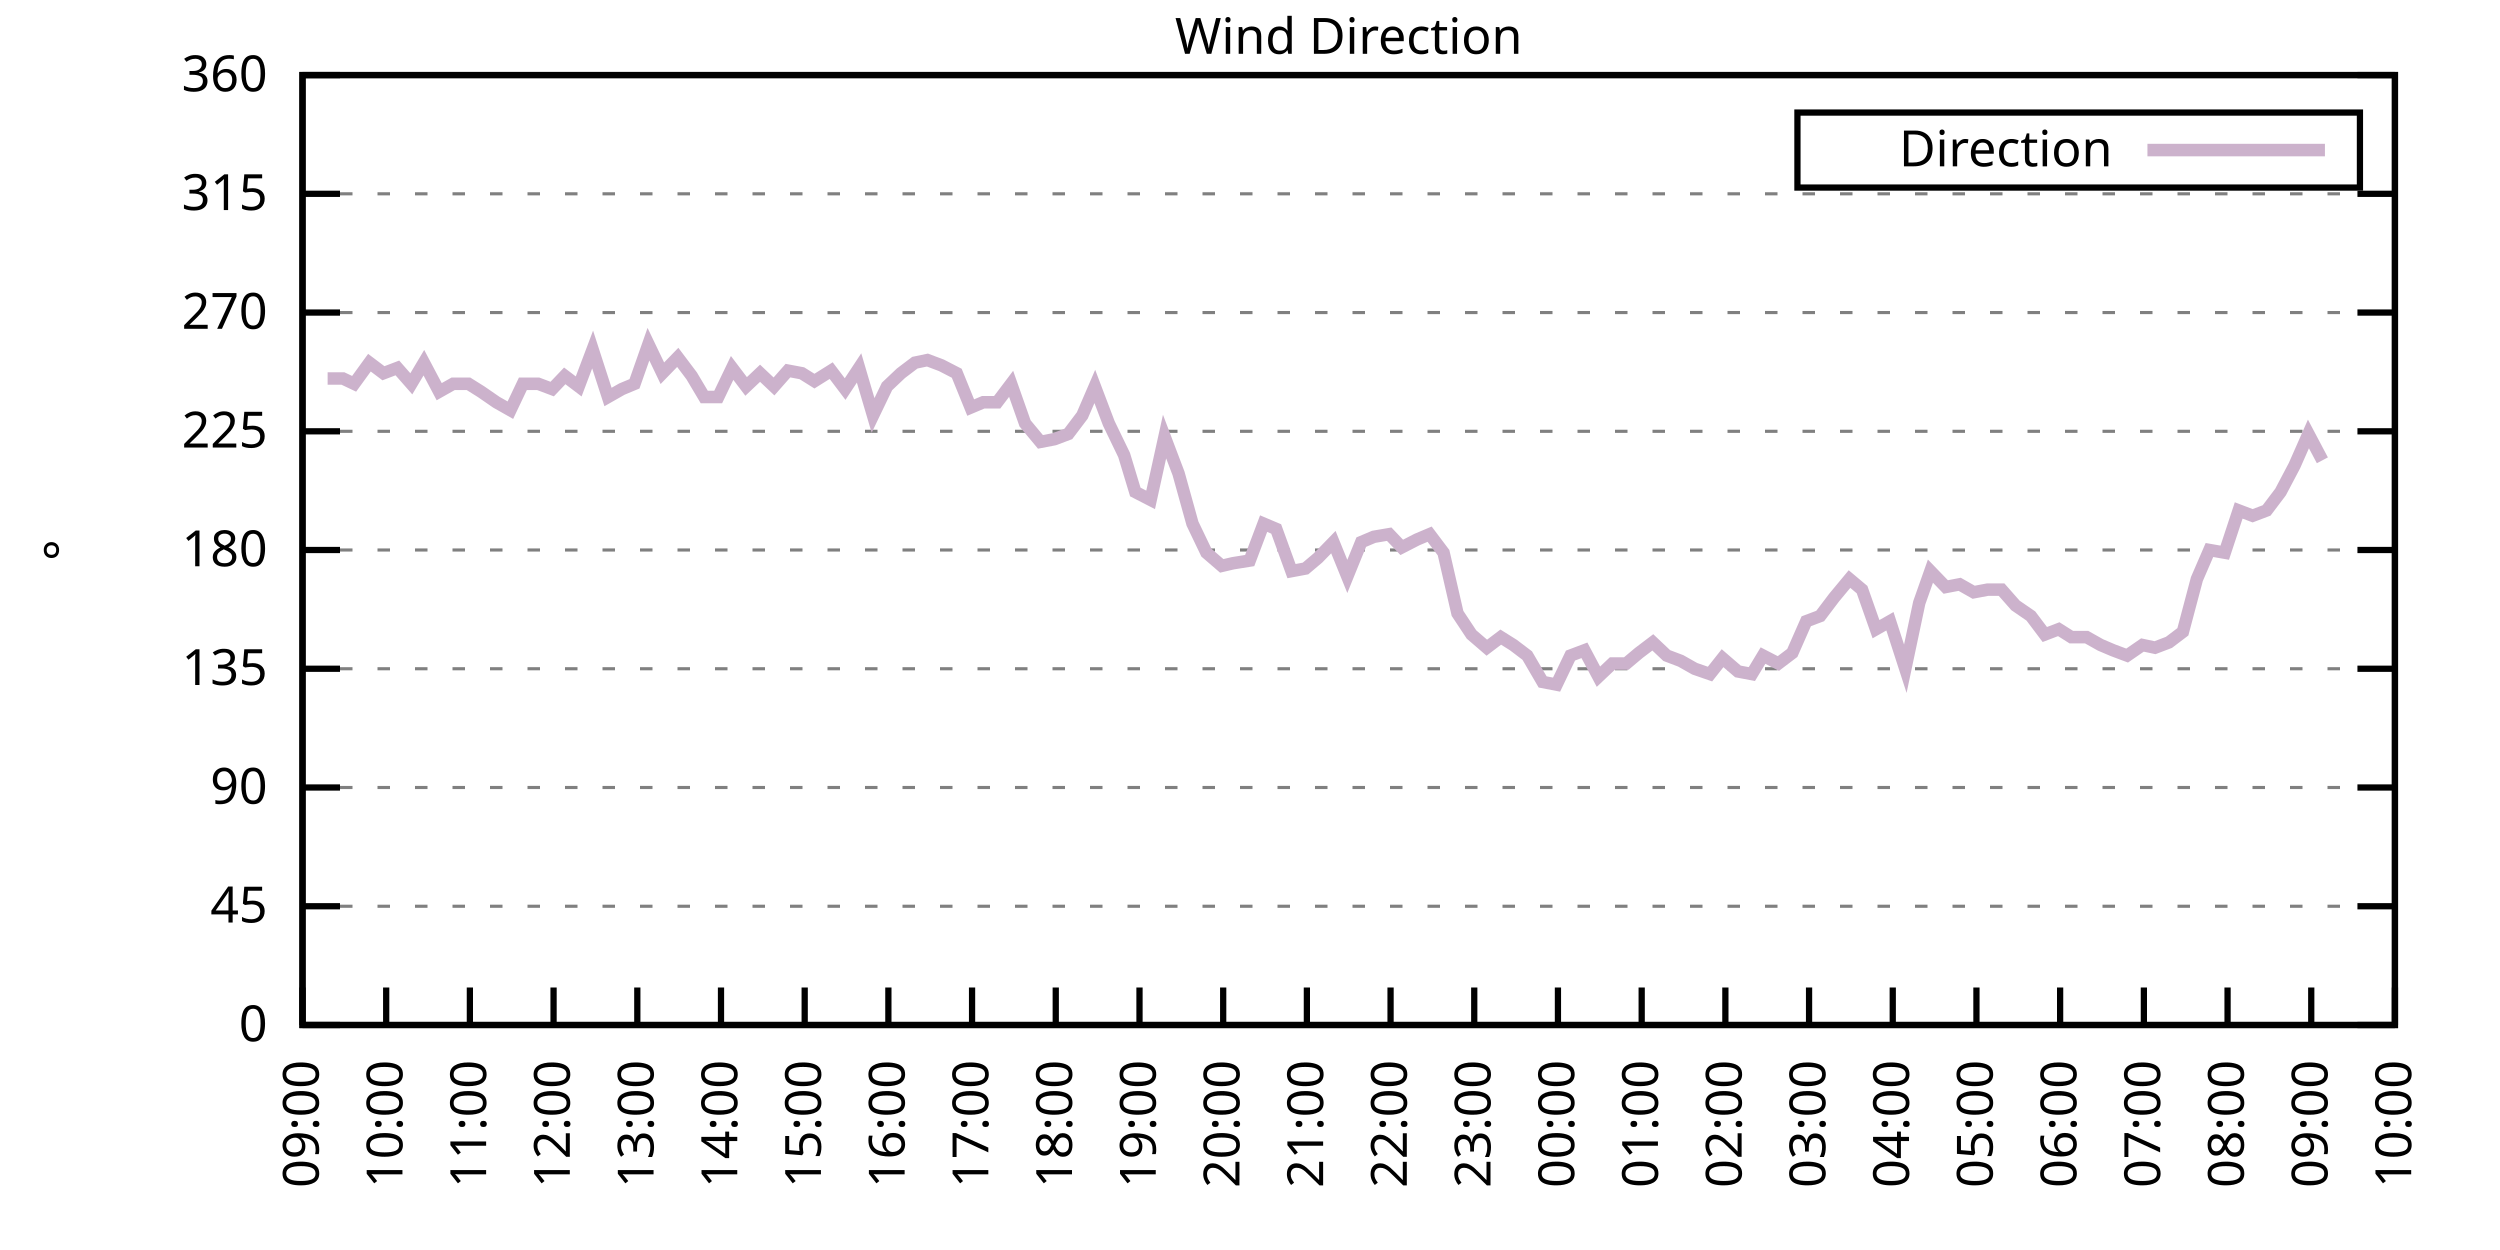
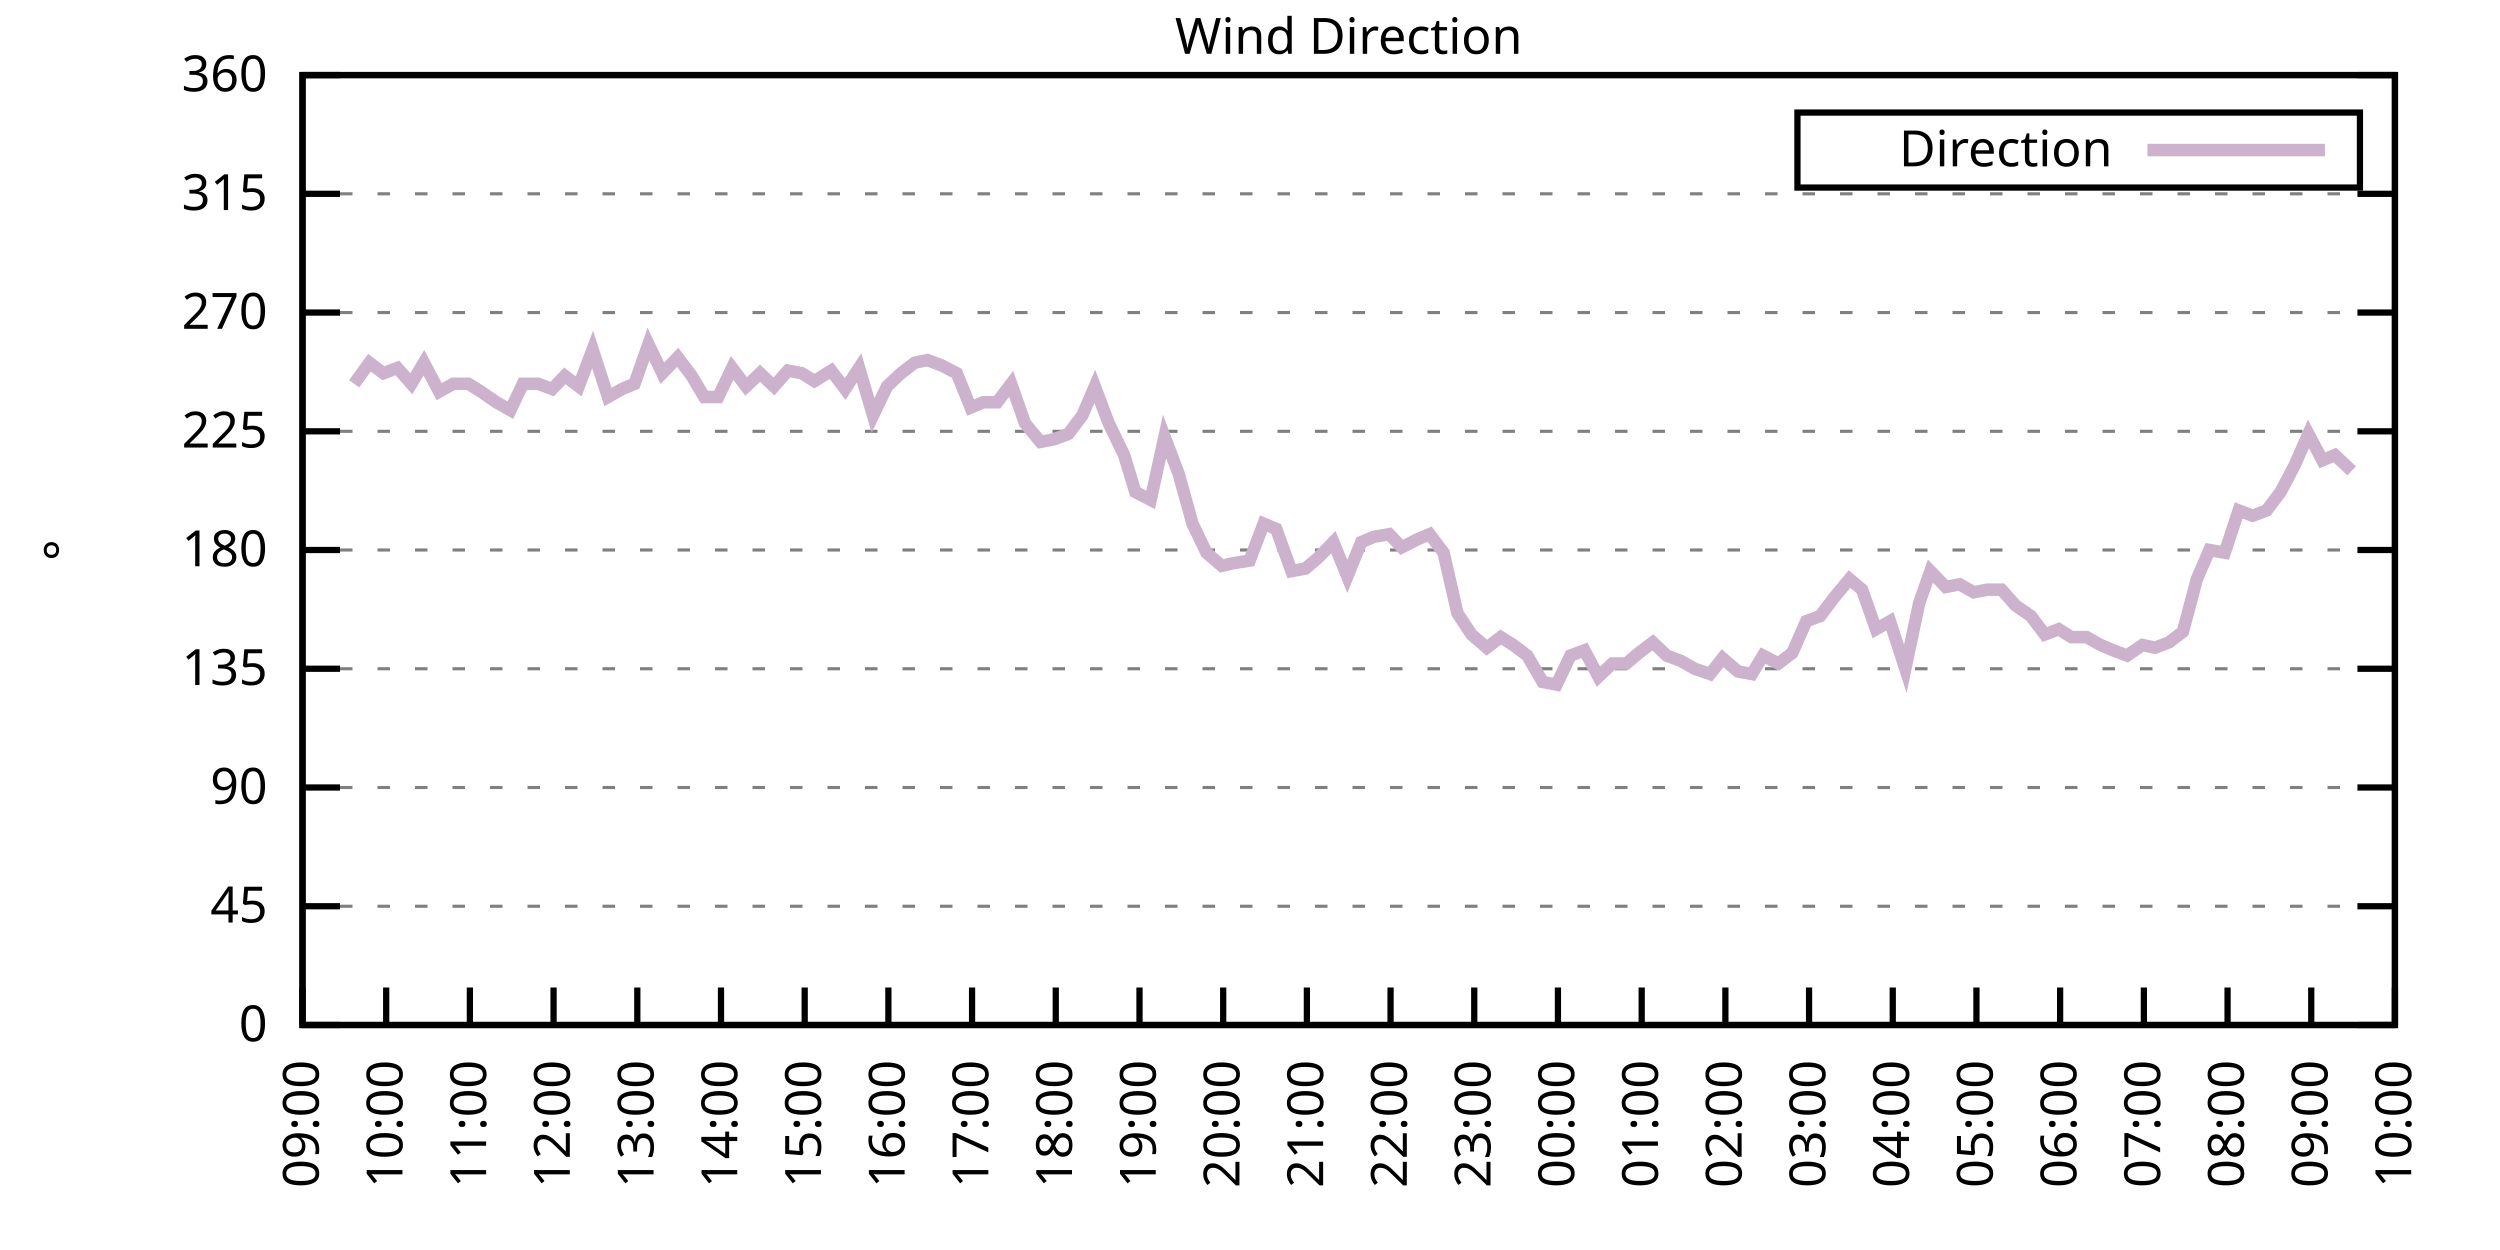
<svg xmlns="http://www.w3.org/2000/svg" xmlns:xlink="http://www.w3.org/1999/xlink" width="400" height="200" viewBox="0 0 400 200">
  <g id="gnuplot_canvas">
    <rect x="0" y="0" width="400" height="200" fill="none" />
    <defs>
      <circle id="gpDot" r="0.5" stroke-width="0.5" stroke="currentColor" />
      <path id="gpPt0" stroke-width="0.333" stroke="currentColor" d="M-1,0 h2 M0,-1 v2" />
      <path id="gpPt1" stroke-width="0.333" stroke="currentColor" d="M-1,-1 L1,1 M1,-1 L-1,1" />
      <path id="gpPt2" stroke-width="0.333" stroke="currentColor" d="M-1,0 L1,0 M0,-1 L0,1 M-1,-1 L1,1 M-1,1 L1,-1" />
      <rect id="gpPt3" stroke-width="0.333" stroke="currentColor" x="-1" y="-1" width="2" height="2" />
      <rect id="gpPt4" stroke-width="0.333" stroke="currentColor" fill="currentColor" x="-1" y="-1" width="2" height="2" />
      <circle id="gpPt5" stroke-width="0.333" stroke="currentColor" cx="0" cy="0" r="1" />
      <use xlink:href="#gpPt5" id="gpPt6" fill="currentColor" stroke="none" />
      <path id="gpPt7" stroke-width="0.333" stroke="currentColor" d="M0,-1.33 L-1.33,0.67 L1.33,0.67 z" />
      <use xlink:href="#gpPt7" id="gpPt8" fill="currentColor" stroke="none" />
      <use xlink:href="#gpPt7" id="gpPt9" stroke="currentColor" transform="rotate(180)" />
      <use xlink:href="#gpPt9" id="gpPt10" fill="currentColor" stroke="none" />
      <use xlink:href="#gpPt3" id="gpPt11" stroke="currentColor" transform="rotate(45)" />
      <use xlink:href="#gpPt11" id="gpPt12" fill="currentColor" stroke="none" />
      <path id="gpPt13" stroke-width="0.333" stroke="currentColor" d="M0,1.330 L1.265,0.411 L0.782,-1.067 L-0.782,-1.076 L-1.265,0.411 z" />
      <use xlink:href="#gpPt13" id="gpPt14" fill="currentColor" stroke="none" />
      <filter id="textbox" filterUnits="objectBoundingBox" x="0" y="0" height="1" width="1">
        <feFlood flood-color="white" flood-opacity="1" result="bgnd" />
        <feComposite in="SourceGraphic" in2="bgnd" operator="atop" />
      </filter>
      <filter id="greybox" filterUnits="objectBoundingBox" x="0" y="0" height="1" width="1">
        <feFlood flood-color="lightgrey" flood-opacity="1" result="grey" />
        <feComposite in="SourceGraphic" in2="grey" operator="atop" />
      </filter>
    </defs>
    <g fill="none" color="white" stroke="currentColor" stroke-width="1.00" stroke-linecap="butt" stroke-linejoin="miter">
</g>
    <g fill="none" color="black" stroke="currentColor" stroke-width="1.00" stroke-linecap="butt" stroke-linejoin="miter">
      <g stroke="none" shape-rendering="crispEdges">
        <polygon fill="rgb(255, 255, 255)" points="48.40,164.00 383.18,164.00 383.18,12.02 48.40,12.02 " />
      </g>
    </g>
    <g fill="none" color="black" stroke="currentColor" stroke-width="1.00" stroke-linecap="butt" stroke-linejoin="miter">
</g>
    <g fill="none" color="black" stroke="black" stroke-width="0.50" stroke-linecap="butt" stroke-linejoin="miter">
</g>
    <g fill="none" color="gray" stroke="currentColor" stroke-width="0.50" stroke-linecap="butt" stroke-linejoin="miter">
      <path stroke="gray" stroke-dasharray="2,4" class="gridline" d="M48.40,164.00 L383.19,164.00  " />
    </g>
    <g fill="none" color="gray" stroke="gray" stroke-width="1.00" stroke-linecap="butt" stroke-linejoin="miter">
</g>
    <g fill="none" color="black" stroke="currentColor" stroke-width="1.00" stroke-linecap="butt" stroke-linejoin="miter">
      <path stroke="black" d="M48.40,164.00 L54.40,164.00 M383.19,164.00 L377.19,164.00  " />
      <g transform="translate(42.80,166.60)" stroke="none" fill="black" font-family="Sans" font-size="8.00" text-anchor="end">
        <text>
          <tspan font-family="Sans"> 0</tspan>
        </text>
      </g>
    </g>
    <g fill="none" color="black" stroke="currentColor" stroke-width="1.00" stroke-linecap="butt" stroke-linejoin="miter">
</g>
    <g fill="none" color="black" stroke="black" stroke-width="0.50" stroke-linecap="butt" stroke-linejoin="miter">
</g>
    <g fill="none" color="gray" stroke="currentColor" stroke-width="0.50" stroke-linecap="butt" stroke-linejoin="miter">
      <path stroke="gray" stroke-dasharray="2,4" class="gridline" d="M48.40,145.00 L383.19,145.00  " />
    </g>
    <g fill="none" color="gray" stroke="gray" stroke-width="1.00" stroke-linecap="butt" stroke-linejoin="miter">
</g>
    <g fill="none" color="black" stroke="currentColor" stroke-width="1.00" stroke-linecap="butt" stroke-linejoin="miter">
      <path stroke="black" d="M48.40,145.00 L54.40,145.00 M383.19,145.00 L377.19,145.00  " />
      <g transform="translate(42.80,147.60)" stroke="none" fill="black" font-family="Sans" font-size="8.00" text-anchor="end">
        <text>
          <tspan font-family="Sans"> 45</tspan>
        </text>
      </g>
    </g>
    <g fill="none" color="black" stroke="currentColor" stroke-width="1.00" stroke-linecap="butt" stroke-linejoin="miter">
</g>
    <g fill="none" color="black" stroke="black" stroke-width="0.50" stroke-linecap="butt" stroke-linejoin="miter">
</g>
    <g fill="none" color="gray" stroke="currentColor" stroke-width="0.50" stroke-linecap="butt" stroke-linejoin="miter">
      <path stroke="gray" stroke-dasharray="2,4" class="gridline" d="M48.40,126.00 L383.19,126.00  " />
    </g>
    <g fill="none" color="gray" stroke="gray" stroke-width="1.00" stroke-linecap="butt" stroke-linejoin="miter">
</g>
    <g fill="none" color="black" stroke="currentColor" stroke-width="1.00" stroke-linecap="butt" stroke-linejoin="miter">
      <path stroke="black" d="M48.40,126.00 L54.40,126.00 M383.19,126.00 L377.19,126.00  " />
      <g transform="translate(42.80,128.60)" stroke="none" fill="black" font-family="Sans" font-size="8.00" text-anchor="end">
        <text>
          <tspan font-family="Sans"> 90</tspan>
        </text>
      </g>
    </g>
    <g fill="none" color="black" stroke="currentColor" stroke-width="1.00" stroke-linecap="butt" stroke-linejoin="miter">
</g>
    <g fill="none" color="black" stroke="black" stroke-width="0.50" stroke-linecap="butt" stroke-linejoin="miter">
</g>
    <g fill="none" color="gray" stroke="currentColor" stroke-width="0.50" stroke-linecap="butt" stroke-linejoin="miter">
      <path stroke="gray" stroke-dasharray="2,4" class="gridline" d="M48.40,107.00 L383.19,107.00  " />
    </g>
    <g fill="none" color="gray" stroke="gray" stroke-width="1.00" stroke-linecap="butt" stroke-linejoin="miter">
</g>
    <g fill="none" color="black" stroke="currentColor" stroke-width="1.00" stroke-linecap="butt" stroke-linejoin="miter">
      <path stroke="black" d="M48.40,107.00 L54.40,107.00 M383.19,107.00 L377.19,107.00  " />
      <g transform="translate(42.80,109.60)" stroke="none" fill="black" font-family="Sans" font-size="8.00" text-anchor="end">
        <text>
          <tspan font-family="Sans"> 135</tspan>
        </text>
      </g>
    </g>
    <g fill="none" color="black" stroke="currentColor" stroke-width="1.00" stroke-linecap="butt" stroke-linejoin="miter">
</g>
    <g fill="none" color="black" stroke="black" stroke-width="0.50" stroke-linecap="butt" stroke-linejoin="miter">
</g>
    <g fill="none" color="gray" stroke="currentColor" stroke-width="0.50" stroke-linecap="butt" stroke-linejoin="miter">
      <path stroke="gray" stroke-dasharray="2,4" class="gridline" d="M48.40,88.00 L383.19,88.00  " />
    </g>
    <g fill="none" color="gray" stroke="gray" stroke-width="1.00" stroke-linecap="butt" stroke-linejoin="miter">
</g>
    <g fill="none" color="black" stroke="currentColor" stroke-width="1.00" stroke-linecap="butt" stroke-linejoin="miter">
      <path stroke="black" d="M48.40,88.00 L54.40,88.00 M383.19,88.00 L377.19,88.00  " />
      <g transform="translate(42.80,90.60)" stroke="none" fill="black" font-family="Sans" font-size="8.00" text-anchor="end">
        <text>
          <tspan font-family="Sans"> 180</tspan>
        </text>
      </g>
    </g>
    <g fill="none" color="black" stroke="currentColor" stroke-width="1.00" stroke-linecap="butt" stroke-linejoin="miter">
</g>
    <g fill="none" color="black" stroke="black" stroke-width="0.50" stroke-linecap="butt" stroke-linejoin="miter">
</g>
    <g fill="none" color="gray" stroke="currentColor" stroke-width="0.50" stroke-linecap="butt" stroke-linejoin="miter">
      <path stroke="gray" stroke-dasharray="2,4" class="gridline" d="M48.40,69.01 L383.19,69.01  " />
    </g>
    <g fill="none" color="gray" stroke="gray" stroke-width="1.00" stroke-linecap="butt" stroke-linejoin="miter">
</g>
    <g fill="none" color="black" stroke="currentColor" stroke-width="1.00" stroke-linecap="butt" stroke-linejoin="miter">
      <path stroke="black" d="M48.40,69.01 L54.40,69.01 M383.19,69.01 L377.19,69.01  " />
      <g transform="translate(42.80,71.61)" stroke="none" fill="black" font-family="Sans" font-size="8.00" text-anchor="end">
        <text>
          <tspan font-family="Sans"> 225</tspan>
        </text>
      </g>
    </g>
    <g fill="none" color="black" stroke="currentColor" stroke-width="1.00" stroke-linecap="butt" stroke-linejoin="miter">
</g>
    <g fill="none" color="black" stroke="black" stroke-width="0.50" stroke-linecap="butt" stroke-linejoin="miter">
</g>
    <g fill="none" color="gray" stroke="currentColor" stroke-width="0.50" stroke-linecap="butt" stroke-linejoin="miter">
      <path stroke="gray" stroke-dasharray="2,4" class="gridline" d="M48.40,50.01 L383.19,50.01  " />
    </g>
    <g fill="none" color="gray" stroke="gray" stroke-width="1.00" stroke-linecap="butt" stroke-linejoin="miter">
</g>
    <g fill="none" color="black" stroke="currentColor" stroke-width="1.00" stroke-linecap="butt" stroke-linejoin="miter">
      <path stroke="black" d="M48.40,50.01 L54.40,50.01 M383.19,50.01 L377.19,50.01  " />
      <g transform="translate(42.80,52.61)" stroke="none" fill="black" font-family="Sans" font-size="8.00" text-anchor="end">
        <text>
          <tspan font-family="Sans"> 270</tspan>
        </text>
      </g>
    </g>
    <g fill="none" color="black" stroke="currentColor" stroke-width="1.00" stroke-linecap="butt" stroke-linejoin="miter">
</g>
    <g fill="none" color="black" stroke="black" stroke-width="0.50" stroke-linecap="butt" stroke-linejoin="miter">
</g>
    <g fill="none" color="gray" stroke="currentColor" stroke-width="0.50" stroke-linecap="butt" stroke-linejoin="miter">
      <path stroke="gray" stroke-dasharray="2,4" class="gridline" d="M48.40,31.01 L383.19,31.01  " />
    </g>
    <g fill="none" color="gray" stroke="gray" stroke-width="1.00" stroke-linecap="butt" stroke-linejoin="miter">
</g>
    <g fill="none" color="black" stroke="currentColor" stroke-width="1.00" stroke-linecap="butt" stroke-linejoin="miter">
      <path stroke="black" d="M48.40,31.01 L54.40,31.01 M383.19,31.01 L377.19,31.01  " />
      <g transform="translate(42.80,33.61)" stroke="none" fill="black" font-family="Sans" font-size="8.00" text-anchor="end">
        <text>
          <tspan font-family="Sans"> 315</tspan>
        </text>
      </g>
    </g>
    <g fill="none" color="black" stroke="currentColor" stroke-width="1.00" stroke-linecap="butt" stroke-linejoin="miter">
</g>
    <g fill="none" color="black" stroke="black" stroke-width="0.50" stroke-linecap="butt" stroke-linejoin="miter">
</g>
    <g fill="none" color="gray" stroke="currentColor" stroke-width="0.50" stroke-linecap="butt" stroke-linejoin="miter">
      <path stroke="gray" stroke-dasharray="2,4" class="gridline" d="M48.40,12.01 L383.19,12.01  " />
    </g>
    <g fill="none" color="gray" stroke="gray" stroke-width="1.00" stroke-linecap="butt" stroke-linejoin="miter">
</g>
    <g fill="none" color="black" stroke="currentColor" stroke-width="1.00" stroke-linecap="butt" stroke-linejoin="miter">
      <path stroke="black" d="M48.40,12.01 L54.40,12.01 M383.19,12.01 L377.19,12.01  " />
      <g transform="translate(42.80,14.61)" stroke="none" fill="black" font-family="Sans" font-size="8.00" text-anchor="end">
        <text>
          <tspan font-family="Sans"> 360</tspan>
        </text>
      </g>
    </g>
    <g fill="none" color="black" stroke="currentColor" stroke-width="1.00" stroke-linecap="butt" stroke-linejoin="miter">
      <path stroke="black" d="M48.40,164.00 L48.40,158.00  " />
      <g transform="translate(51.00,169.60) rotate(270.00)" stroke="none" fill="black" font-family="Sans" font-size="8.00" text-anchor="end">
        <text>
          <tspan font-family="Sans">09:00</tspan>
        </text>
      </g>
    </g>
    <g fill="none" color="black" stroke="currentColor" stroke-width="1.00" stroke-linecap="butt" stroke-linejoin="miter">
      <path stroke="black" d="M61.79,164.00 L61.79,158.00  " />
      <g transform="translate(64.39,169.60) rotate(270.00)" stroke="none" fill="black" font-family="Sans" font-size="8.00" text-anchor="end">
        <text>
          <tspan font-family="Sans">10:00</tspan>
        </text>
      </g>
    </g>
    <g fill="none" color="black" stroke="currentColor" stroke-width="1.00" stroke-linecap="butt" stroke-linejoin="miter">
      <path stroke="black" d="M75.18,164.00 L75.18,158.00  " />
      <g transform="translate(77.78,169.60) rotate(270.00)" stroke="none" fill="black" font-family="Sans" font-size="8.00" text-anchor="end">
        <text>
          <tspan font-family="Sans">11:00</tspan>
        </text>
      </g>
    </g>
    <g fill="none" color="black" stroke="currentColor" stroke-width="1.00" stroke-linecap="butt" stroke-linejoin="miter">
      <path stroke="black" d="M88.57,164.00 L88.57,158.00  " />
      <g transform="translate(91.17,169.60) rotate(270.00)" stroke="none" fill="black" font-family="Sans" font-size="8.00" text-anchor="end">
        <text>
          <tspan font-family="Sans">12:00</tspan>
        </text>
      </g>
    </g>
    <g fill="none" color="black" stroke="currentColor" stroke-width="1.00" stroke-linecap="butt" stroke-linejoin="miter">
      <path stroke="black" d="M101.97,164.00 L101.97,158.00  " />
      <g transform="translate(104.57,169.60) rotate(270.00)" stroke="none" fill="black" font-family="Sans" font-size="8.00" text-anchor="end">
        <text>
          <tspan font-family="Sans">13:00</tspan>
        </text>
      </g>
    </g>
    <g fill="none" color="black" stroke="currentColor" stroke-width="1.00" stroke-linecap="butt" stroke-linejoin="miter">
      <path stroke="black" d="M115.36,164.00 L115.36,158.00  " />
      <g transform="translate(117.96,169.60) rotate(270.00)" stroke="none" fill="black" font-family="Sans" font-size="8.00" text-anchor="end">
        <text>
          <tspan font-family="Sans">14:00</tspan>
        </text>
      </g>
    </g>
    <g fill="none" color="black" stroke="currentColor" stroke-width="1.00" stroke-linecap="butt" stroke-linejoin="miter">
      <path stroke="black" d="M128.75,164.00 L128.75,158.00  " />
      <g transform="translate(131.35,169.60) rotate(270.00)" stroke="none" fill="black" font-family="Sans" font-size="8.00" text-anchor="end">
        <text>
          <tspan font-family="Sans">15:00</tspan>
        </text>
      </g>
    </g>
    <g fill="none" color="black" stroke="currentColor" stroke-width="1.00" stroke-linecap="butt" stroke-linejoin="miter">
      <path stroke="black" d="M142.14,164.00 L142.14,158.00  " />
      <g transform="translate(144.74,169.60) rotate(270.00)" stroke="none" fill="black" font-family="Sans" font-size="8.00" text-anchor="end">
        <text>
          <tspan font-family="Sans">16:00</tspan>
        </text>
      </g>
    </g>
    <g fill="none" color="black" stroke="currentColor" stroke-width="1.00" stroke-linecap="butt" stroke-linejoin="miter">
      <path stroke="black" d="M155.53,164.00 L155.53,158.00  " />
      <g transform="translate(158.13,169.60) rotate(270.00)" stroke="none" fill="black" font-family="Sans" font-size="8.00" text-anchor="end">
        <text>
          <tspan font-family="Sans">17:00</tspan>
        </text>
      </g>
    </g>
    <g fill="none" color="black" stroke="currentColor" stroke-width="1.00" stroke-linecap="butt" stroke-linejoin="miter">
      <path stroke="black" d="M168.92,164.00 L168.92,158.00  " />
      <g transform="translate(171.52,169.60) rotate(270.00)" stroke="none" fill="black" font-family="Sans" font-size="8.00" text-anchor="end">
        <text>
          <tspan font-family="Sans">18:00</tspan>
        </text>
      </g>
    </g>
    <g fill="none" color="black" stroke="currentColor" stroke-width="1.00" stroke-linecap="butt" stroke-linejoin="miter">
      <path stroke="black" d="M182.32,164.00 L182.32,158.00  " />
      <g transform="translate(184.92,169.60) rotate(270.00)" stroke="none" fill="black" font-family="Sans" font-size="8.00" text-anchor="end">
        <text>
          <tspan font-family="Sans">19:00</tspan>
        </text>
      </g>
    </g>
    <g fill="none" color="black" stroke="currentColor" stroke-width="1.00" stroke-linecap="butt" stroke-linejoin="miter">
      <path stroke="black" d="M195.71,164.00 L195.71,158.00  " />
      <g transform="translate(198.31,169.60) rotate(270.00)" stroke="none" fill="black" font-family="Sans" font-size="8.00" text-anchor="end">
        <text>
          <tspan font-family="Sans">20:00</tspan>
        </text>
      </g>
    </g>
    <g fill="none" color="black" stroke="currentColor" stroke-width="1.00" stroke-linecap="butt" stroke-linejoin="miter">
      <path stroke="black" d="M209.10,164.00 L209.10,158.00  " />
      <g transform="translate(211.70,169.60) rotate(270.00)" stroke="none" fill="black" font-family="Sans" font-size="8.00" text-anchor="end">
        <text>
          <tspan font-family="Sans">21:00</tspan>
        </text>
      </g>
    </g>
    <g fill="none" color="black" stroke="currentColor" stroke-width="1.00" stroke-linecap="butt" stroke-linejoin="miter">
      <path stroke="black" d="M222.49,164.00 L222.49,158.00  " />
      <g transform="translate(225.09,169.60) rotate(270.00)" stroke="none" fill="black" font-family="Sans" font-size="8.00" text-anchor="end">
        <text>
          <tspan font-family="Sans">22:00</tspan>
        </text>
      </g>
    </g>
    <g fill="none" color="black" stroke="currentColor" stroke-width="1.00" stroke-linecap="butt" stroke-linejoin="miter">
      <path stroke="black" d="M235.88,164.00 L235.88,158.00  " />
      <g transform="translate(238.48,169.60) rotate(270.00)" stroke="none" fill="black" font-family="Sans" font-size="8.00" text-anchor="end">
        <text>
          <tspan font-family="Sans">23:00</tspan>
        </text>
      </g>
    </g>
    <g fill="none" color="black" stroke="currentColor" stroke-width="1.00" stroke-linecap="butt" stroke-linejoin="miter">
      <path stroke="black" d="M249.27,164.00 L249.27,158.00  " />
      <g transform="translate(251.87,169.60) rotate(270.00)" stroke="none" fill="black" font-family="Sans" font-size="8.00" text-anchor="end">
        <text>
          <tspan font-family="Sans">00:00</tspan>
        </text>
      </g>
    </g>
    <g fill="none" color="black" stroke="currentColor" stroke-width="1.00" stroke-linecap="butt" stroke-linejoin="miter">
      <path stroke="black" d="M262.67,164.00 L262.67,158.00  " />
      <g transform="translate(265.27,169.60) rotate(270.00)" stroke="none" fill="black" font-family="Sans" font-size="8.00" text-anchor="end">
        <text>
          <tspan font-family="Sans">01:00</tspan>
        </text>
      </g>
    </g>
    <g fill="none" color="black" stroke="currentColor" stroke-width="1.00" stroke-linecap="butt" stroke-linejoin="miter">
      <path stroke="black" d="M276.06,164.00 L276.06,158.00  " />
      <g transform="translate(278.66,169.60) rotate(270.00)" stroke="none" fill="black" font-family="Sans" font-size="8.00" text-anchor="end">
        <text>
          <tspan font-family="Sans">02:00</tspan>
        </text>
      </g>
    </g>
    <g fill="none" color="black" stroke="currentColor" stroke-width="1.00" stroke-linecap="butt" stroke-linejoin="miter">
      <path stroke="black" d="M289.45,164.00 L289.45,158.00  " />
      <g transform="translate(292.05,169.60) rotate(270.00)" stroke="none" fill="black" font-family="Sans" font-size="8.00" text-anchor="end">
        <text>
          <tspan font-family="Sans">03:00</tspan>
        </text>
      </g>
    </g>
    <g fill="none" color="black" stroke="currentColor" stroke-width="1.00" stroke-linecap="butt" stroke-linejoin="miter">
      <path stroke="black" d="M302.84,164.00 L302.84,158.00  " />
      <g transform="translate(305.44,169.60) rotate(270.00)" stroke="none" fill="black" font-family="Sans" font-size="8.00" text-anchor="end">
        <text>
          <tspan font-family="Sans">04:00</tspan>
        </text>
      </g>
    </g>
    <g fill="none" color="black" stroke="currentColor" stroke-width="1.00" stroke-linecap="butt" stroke-linejoin="miter">
      <path stroke="black" d="M316.23,164.00 L316.23,158.00  " />
      <g transform="translate(318.83,169.60) rotate(270.00)" stroke="none" fill="black" font-family="Sans" font-size="8.00" text-anchor="end">
        <text>
          <tspan font-family="Sans">05:00</tspan>
        </text>
      </g>
    </g>
    <g fill="none" color="black" stroke="currentColor" stroke-width="1.00" stroke-linecap="butt" stroke-linejoin="miter">
      <path stroke="black" d="M329.62,164.00 L329.62,158.00  " />
      <g transform="translate(332.22,169.60) rotate(270.00)" stroke="none" fill="black" font-family="Sans" font-size="8.00" text-anchor="end">
        <text>
          <tspan font-family="Sans">06:00</tspan>
        </text>
      </g>
    </g>
    <g fill="none" color="black" stroke="currentColor" stroke-width="1.00" stroke-linecap="butt" stroke-linejoin="miter">
      <path stroke="black" d="M343.02,164.00 L343.02,158.00  " />
      <g transform="translate(345.62,169.60) rotate(270.00)" stroke="none" fill="black" font-family="Sans" font-size="8.00" text-anchor="end">
        <text>
          <tspan font-family="Sans">07:00</tspan>
        </text>
      </g>
    </g>
    <g fill="none" color="black" stroke="currentColor" stroke-width="1.00" stroke-linecap="butt" stroke-linejoin="miter">
      <path stroke="black" d="M356.41,164.00 L356.41,158.00  " />
      <g transform="translate(359.01,169.60) rotate(270.00)" stroke="none" fill="black" font-family="Sans" font-size="8.00" text-anchor="end">
        <text>
          <tspan font-family="Sans">08:00</tspan>
        </text>
      </g>
    </g>
    <g fill="none" color="black" stroke="currentColor" stroke-width="1.00" stroke-linecap="butt" stroke-linejoin="miter">
      <path stroke="black" d="M369.80,164.00 L369.80,158.00  " />
      <g transform="translate(372.40,169.60) rotate(270.00)" stroke="none" fill="black" font-family="Sans" font-size="8.00" text-anchor="end">
        <text>
          <tspan font-family="Sans">09:00</tspan>
        </text>
      </g>
    </g>
    <g fill="none" color="black" stroke="currentColor" stroke-width="1.00" stroke-linecap="butt" stroke-linejoin="miter">
      <path stroke="black" d="M383.19,164.00 L383.19,158.00  " />
      <g transform="translate(385.79,169.60) rotate(270.00)" stroke="none" fill="black" font-family="Sans" font-size="8.00" text-anchor="end">
        <text>
          <tspan font-family="Sans">10:00</tspan>
        </text>
      </g>
    </g>
    <g fill="none" color="black" stroke="currentColor" stroke-width="1.00" stroke-linecap="butt" stroke-linejoin="miter">
</g>
    <g fill="none" color="black" stroke="currentColor" stroke-width="1.00" stroke-linecap="butt" stroke-linejoin="miter">
      <path stroke="black" d="M48.40,12.01 L48.40,164.00 L383.19,164.00 L383.19,12.01 L48.40,12.01 Z  " />
    </g>
    <g fill="none" color="black" stroke="currentColor" stroke-width="1.00" stroke-linecap="butt" stroke-linejoin="miter">
</g>
    <g fill="none" color="black" stroke="currentColor" stroke-width="1.00" stroke-linecap="butt" stroke-linejoin="miter">
      <path stroke="black" d="M287.59,30.01 L287.59,18.01 L377.59,18.01 L377.59,30.01 L287.59,30.01 Z  " />
    </g>
    <g id="Wind_direction_plot_1">
      <g fill="none" color="white" stroke="black" stroke-width="2.00" stroke-linecap="butt" stroke-linejoin="miter">
</g>
      <g fill="none" color="black" stroke="currentColor" stroke-width="2.00" stroke-linecap="butt" stroke-linejoin="miter">
        <g transform="translate(337.99,26.61)" stroke="none" fill="black" font-family="Sans" font-size="8.00" text-anchor="end">
          <text>
            <tspan font-family="Sans">Direction</tspan>
          </text>
        </g>
      </g>
      <g fill="none" color="black" stroke="currentColor" stroke-width="2.00" stroke-linecap="butt" stroke-linejoin="miter">
-         <path stroke="rgb(204, 178, 204)" d="M343.59,24.01 L371.99,24.01 M52.42,60.56 L54.87,60.56 L56.66,61.41 L59.11,58.03 L61.35,59.72 L63.58,58.87   L65.81,61.41 L67.82,58.03 L70.27,62.67 L72.50,61.41 L74.96,61.41 L76.97,62.67 L79.42,64.36 L81.66,65.63   L83.66,61.41 L86.12,61.41 L88.35,62.25 L90.36,60.14 L92.59,61.83 L94.82,55.92 L97.28,63.52 L99.51,62.25   L101.52,61.41 L103.75,55.07 L105.98,59.72 L108.44,57.18 L110.67,60.14 L112.68,63.52 L114.91,63.52 L117.14,58.87   L119.38,61.83 L121.61,59.72 L123.84,61.83 L126.07,59.30 L128.30,59.72 L130.31,60.98 L132.99,59.30 L135.22,62.25   L137.45,58.87 L139.69,66.47 L141.92,61.83 L144.15,59.72 L146.38,58.03 L148.39,57.61 L150.62,58.45 L153.08,59.72   L155.31,65.21 L157.32,64.36 L159.55,64.36 L161.78,61.41 L164.01,67.74 L166.47,70.70 L168.70,70.27 L170.93,69.43   L173.17,66.47 L175.17,61.83 L177.41,67.74 L179.86,72.81 L181.65,78.72 L184.10,79.98 L186.33,69.85 L188.57,75.76   L190.80,83.78 L193.03,88.43 L195.48,90.54 L197.27,90.12 L199.95,89.69 L202.18,83.78 L204.19,84.63 L206.64,91.38   L208.88,90.96 L210.88,89.27 L213.34,86.74 L215.57,92.23 L217.80,86.74 L219.81,85.89 L222.27,85.47 L224.28,87.58   L226.73,86.32 L228.74,85.47 L230.97,88.43 L233.20,98.14 L235.44,101.52 L237.89,103.63 L240.12,101.94 L242.13,103.20   L244.36,104.89 L246.82,109.11 L249.05,109.54 L251.28,104.89 L253.51,104.05 L255.75,108.27 L257.98,106.16 L260.21,106.16   L262.22,104.47 L264.45,102.78 L266.68,104.89 L268.92,105.74 L271.15,107.00 L273.60,107.85 L275.61,105.31 L278.07,107.43   L280.30,107.85 L282.08,104.89 L284.54,106.16 L286.77,104.47 L289.00,99.40 L291.23,98.56 L293.47,95.60 L295.92,92.65   L297.93,94.34 L300.16,100.67 L302.39,99.40 L304.85,107.00 L307.08,96.45 L308.87,91.38 L311.32,93.92 L313.55,93.49   L315.79,94.76 L318.02,94.34 L320.25,94.34 L322.48,96.87 L324.94,98.56 L327.17,101.52 L329.40,100.67 L331.41,101.94   L333.86,101.94 L336.10,103.20 L338.10,104.05 L340.34,104.89 L342.79,103.20 L344.80,103.63 L347.03,102.78 L349.26,101.09   L351.50,92.65 L353.51,88.00 L355.96,88.43 L358.19,81.67 L360.42,82.52 L362.66,81.67 L364.89,78.72 L367.12,74.49   L369.35,69.43 L371.58,73.65  " />
+         <path stroke="rgb(204, 178, 204)" d="M343.59,24.01 L371.99,24.01 M56.66,61.41 L59.11,58.03 L61.35,59.72 L63.58,58.87 L65.81,61.41 L67.82,58.03   L70.27,62.67 L72.50,61.41 L74.96,61.41 L76.97,62.67 L79.42,64.36 L81.66,65.63 L83.66,61.41 L86.12,61.41   L88.35,62.25 L90.36,60.14 L92.59,61.83 L94.82,55.92 L97.28,63.52 L99.51,62.25 L101.52,61.41 L103.75,55.07   L105.98,59.72 L108.44,57.18 L110.67,60.14 L112.68,63.52 L114.91,63.52 L117.14,58.87 L119.38,61.83 L121.61,59.72   L123.84,61.83 L126.07,59.30 L128.30,59.72 L130.31,60.98 L132.99,59.30 L135.22,62.25 L137.45,58.87 L139.69,66.47   L141.92,61.83 L144.15,59.72 L146.38,58.03 L148.39,57.61 L150.62,58.45 L153.08,59.72 L155.31,65.21 L157.32,64.36   L159.55,64.36 L161.78,61.41 L164.01,67.74 L166.47,70.70 L168.70,70.27 L170.93,69.43 L173.17,66.47 L175.17,61.83   L177.41,67.74 L179.86,72.81 L181.65,78.72 L184.10,79.98 L186.33,69.85 L188.57,75.76 L190.80,83.78 L193.03,88.43   L195.48,90.54 L197.27,90.12 L199.95,89.69 L202.18,83.78 L204.19,84.63 L206.64,91.38 L208.88,90.96 L210.88,89.27   L213.34,86.74 L215.57,92.23 L217.80,86.74 L219.81,85.89 L222.27,85.47 L224.28,87.58 L226.73,86.32 L228.74,85.47   L230.97,88.43 L233.20,98.14 L235.44,101.52 L237.89,103.63 L240.12,101.94 L242.13,103.20 L244.36,104.89 L246.82,109.11   L249.05,109.54 L251.28,104.89 L253.51,104.05 L255.75,108.27 L257.98,106.16 L260.21,106.16 L262.22,104.47 L264.45,102.78   L266.68,104.89 L268.92,105.74 L271.15,107.00 L273.60,107.85 L275.61,105.31 L278.07,107.43 L280.30,107.85 L282.08,104.89   L284.54,106.16 L286.77,104.47 L289.00,99.40 L291.23,98.56 L293.47,95.60 L295.92,92.65 L297.93,94.34 L300.16,100.67   L302.39,99.40 L304.85,107.00 L307.08,96.45 L308.87,91.38 L311.32,93.92 L313.55,93.49 L315.79,94.76 L318.02,94.34   L320.25,94.34 L322.48,96.87 L324.94,98.56 L327.17,101.52 L329.40,100.67 L331.41,101.94 L333.86,101.94 L336.10,103.20   L338.10,104.05 L340.34,104.89 L342.79,103.20 L344.80,103.63 L347.03,102.78 L349.26,101.09 L351.50,92.65 L353.51,88.00   L355.96,88.43 L358.19,81.67 L360.42,82.52 L362.66,81.67 L364.89,78.72 L367.12,74.49 L369.35,69.43 L371.58,73.65   L373.59,72.81 L376.27,75.34  " />
      </g>
    </g>
    <g fill="none" color="black" stroke="currentColor" stroke-width="2.00" stroke-linecap="butt" stroke-linejoin="miter">
</g>
    <g fill="none" color="black" stroke="black" stroke-width="1.00" stroke-linecap="butt" stroke-linejoin="miter">
</g>
    <g fill="none" color="black" stroke="currentColor" stroke-width="1.00" stroke-linecap="butt" stroke-linejoin="miter">
      <path stroke="black" d="M48.40,12.01 L48.40,164.00 L383.19,164.00 L383.19,12.01 L48.40,12.01 Z  " />
      <g transform="translate(12.80,88.01) rotate(270.00)" stroke="none" fill="black" font-family="Sans" font-size="8.00" text-anchor="middle">
        <text>
          <tspan font-family="Sans">°</tspan>
        </text>
      </g>
    </g>
    <g fill="none" color="black" stroke="currentColor" stroke-width="1.00" stroke-linecap="butt" stroke-linejoin="miter">
</g>
    <g fill="none" color="black" stroke="currentColor" stroke-width="1.00" stroke-linecap="butt" stroke-linejoin="miter">
      <g transform="translate(215.79,8.61)" stroke="none" fill="black" font-family="Sans" font-size="8.00" text-anchor="middle">
        <text>
          <tspan font-family="Sans">Wind Direction</tspan>
        </text>
      </g>
    </g>
    <g fill="none" color="black" stroke="currentColor" stroke-width="1.00" stroke-linecap="butt" stroke-linejoin="miter">
</g>
  </g>
</svg>
